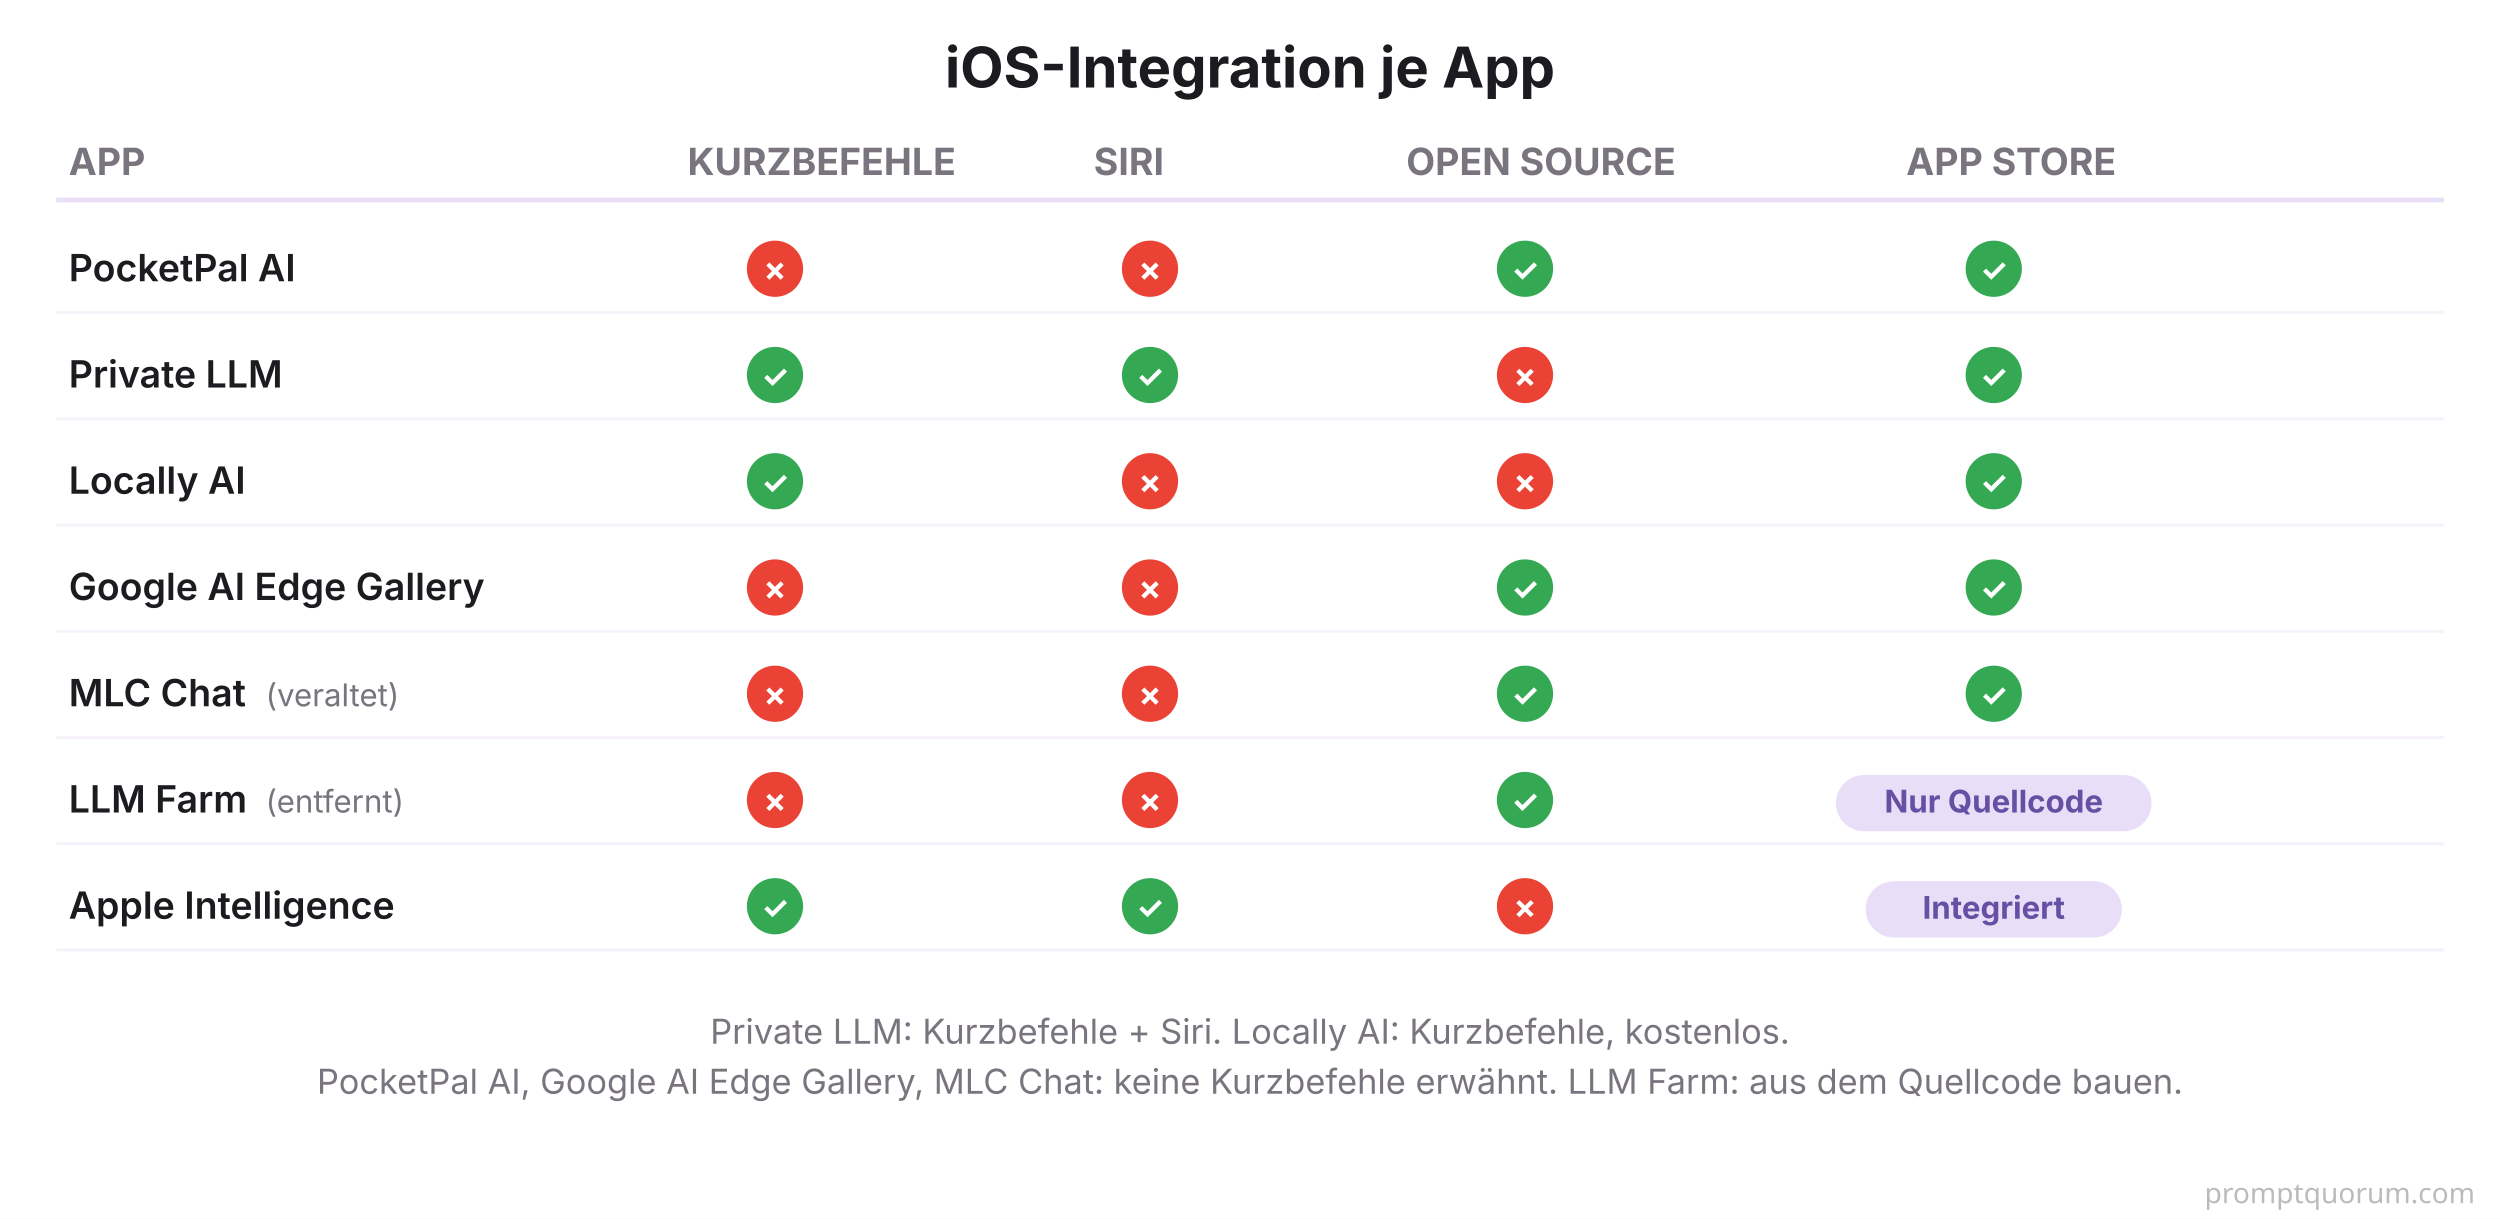
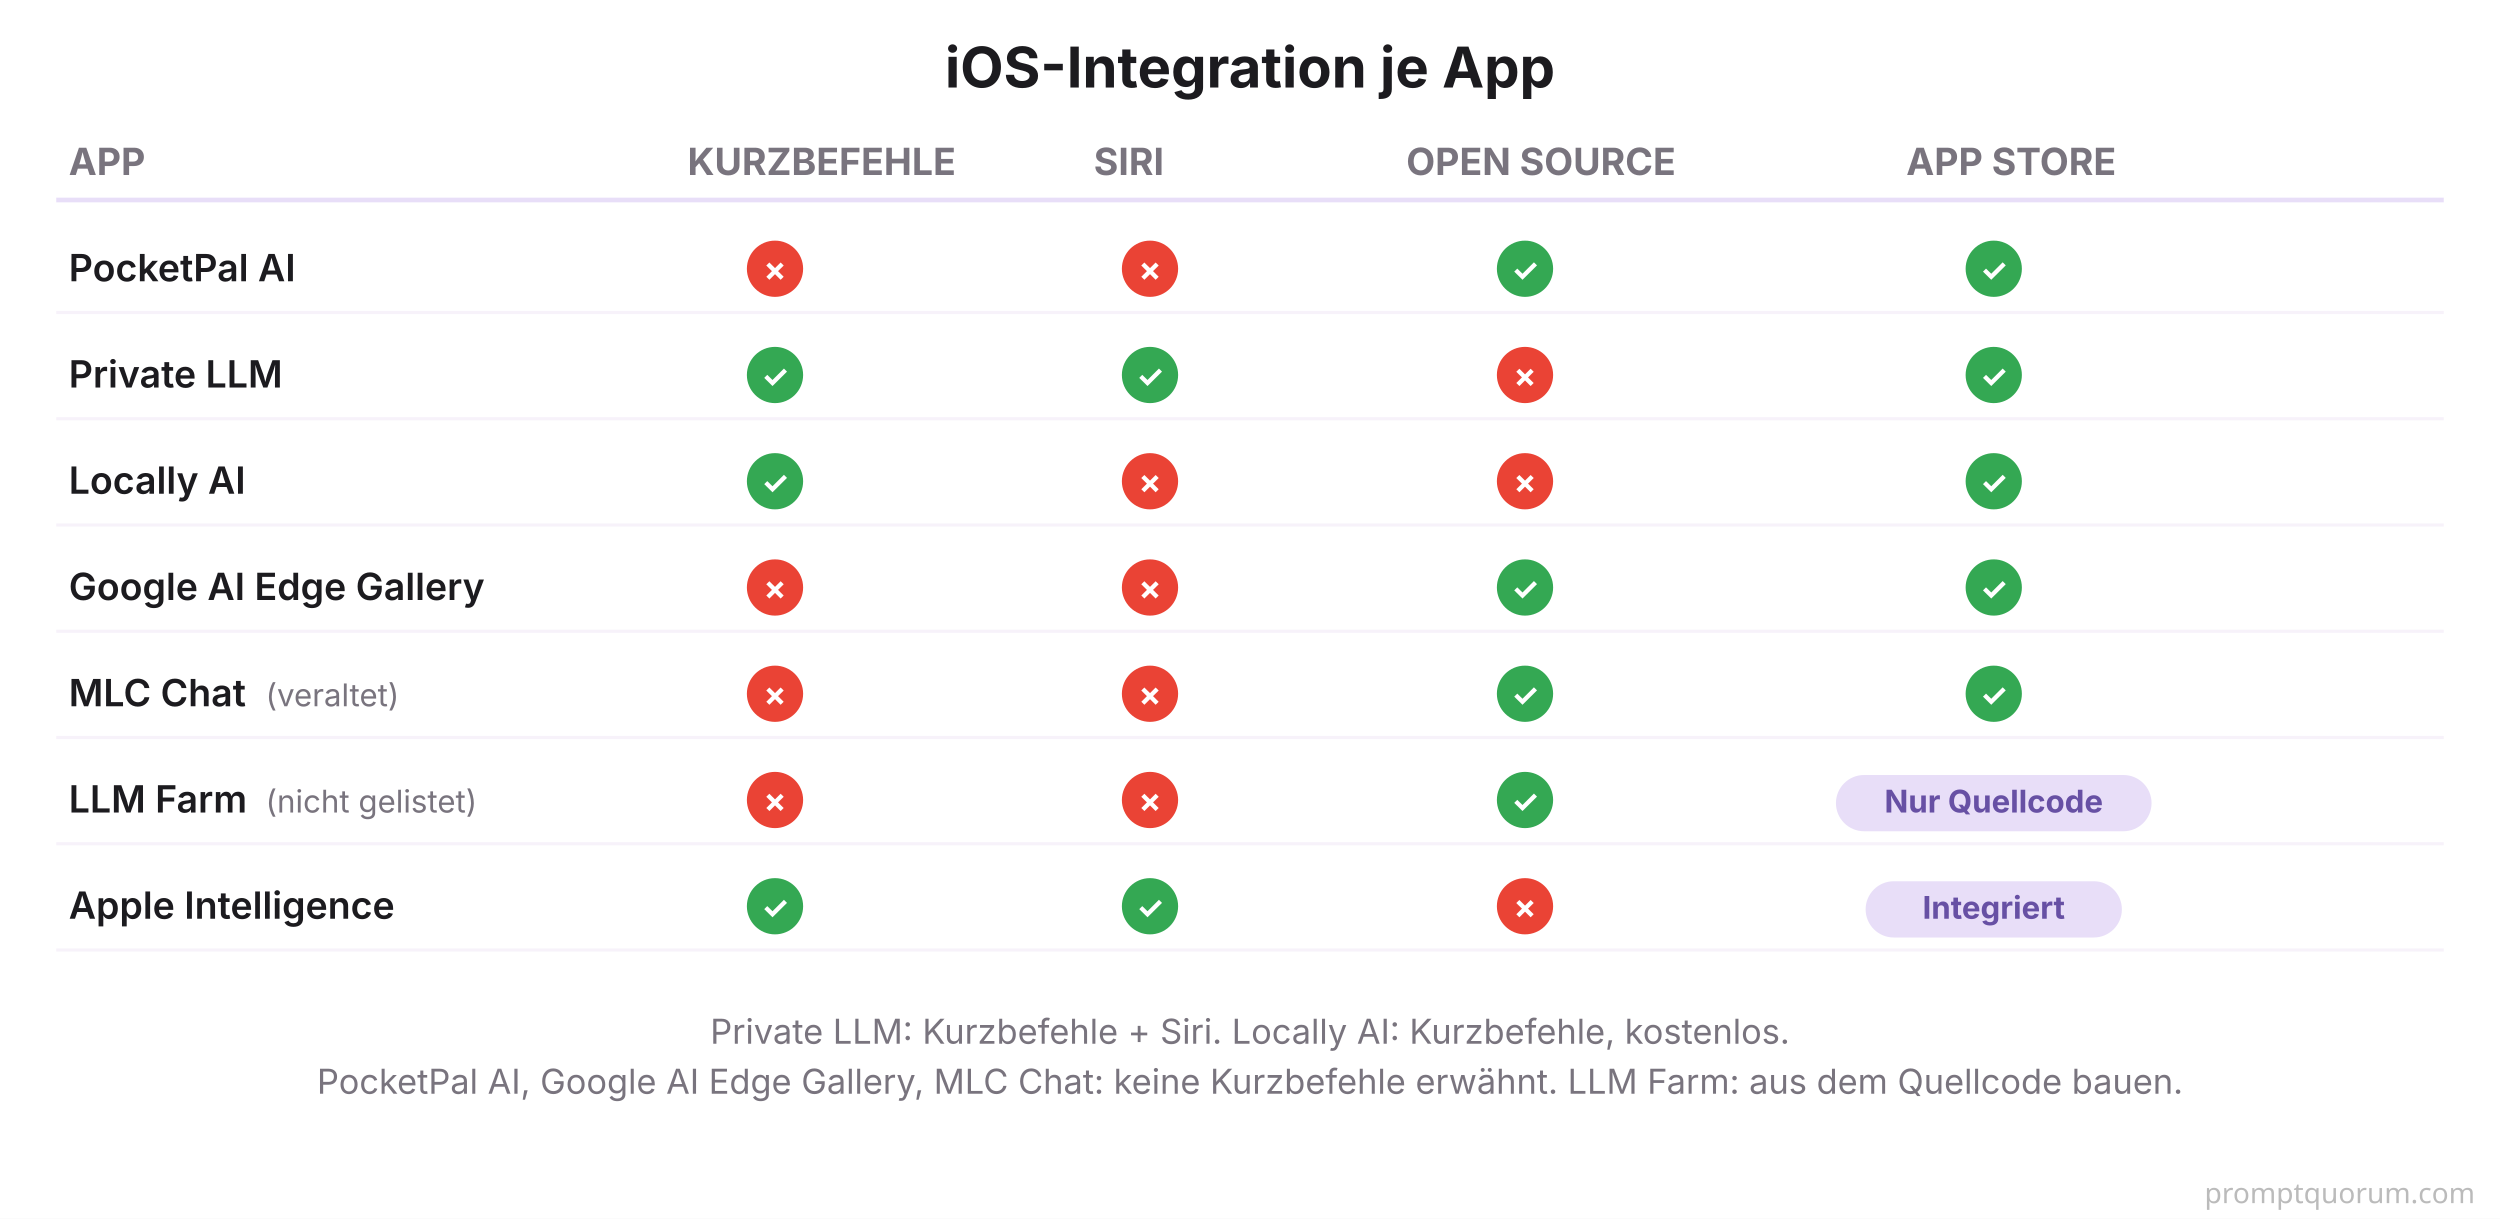
<svg xmlns="http://www.w3.org/2000/svg" viewBox="0 0 800 390" font-family="system-ui, -apple-system, sans-serif">
  <rect width="800" height="390" fill="#FFFFFF" />
  <text x="400" y="28" font-size="18" font-weight="700" fill="#1C1B1F" text-anchor="middle">iOS-Integration je App</text>
  <text x="22" y="56" font-size="12" font-weight="700" fill="#79747E">APP</text>
  <text x="220" y="56" font-size="12" font-weight="700" fill="#79747E">KURZBEFEHLE</text>
  <text x="350" y="56" font-size="12" font-weight="700" fill="#79747E">SIRI</text>
  <text x="450" y="56" font-size="12" font-weight="700" fill="#79747E">OPEN SOURCE</text>
  <text x="610" y="56" font-size="12" font-weight="700" fill="#79747E">APP STORE</text>
  <line x1="18" y1="64" x2="782" y2="64" stroke="#E8DEF8" stroke-width="1.5" />
  <text x="22" y="90" font-size="12" font-weight="600" fill="#1C1B1F">PocketPal AI</text>
  <circle cx="248" cy="86" r="9" fill="#EA4335" />
  <text x="248" y="90" font-size="10" font-weight="700" fill="#FFFFFF" text-anchor="middle">✗</text>
  <circle cx="368" cy="86" r="9" fill="#EA4335" />
  <text x="368" y="90" font-size="10" font-weight="700" fill="#FFFFFF" text-anchor="middle">✗</text>
  <circle cx="488" cy="86" r="9" fill="#34A853" />
  <text x="488" y="90" font-size="10" font-weight="700" fill="#FFFFFF" text-anchor="middle">✓</text>
  <circle cx="638" cy="86" r="9" fill="#34A853" />
  <text x="638" y="90" font-size="10" font-weight="700" fill="#FFFFFF" text-anchor="middle">✓</text>
  <line x1="18" y1="100" x2="782" y2="100" stroke="#F7F2FA" stroke-width="1" />
  <text x="22" y="124" font-size="12" font-weight="600" fill="#1C1B1F">Private LLM</text>
  <circle cx="248" cy="120" r="9" fill="#34A853" />
  <text x="248" y="124" font-size="10" font-weight="700" fill="#FFFFFF" text-anchor="middle">✓</text>
  <circle cx="368" cy="120" r="9" fill="#34A853" />
  <text x="368" y="124" font-size="10" font-weight="700" fill="#FFFFFF" text-anchor="middle">✓</text>
  <circle cx="488" cy="120" r="9" fill="#EA4335" />
  <text x="488" y="124" font-size="10" font-weight="700" fill="#FFFFFF" text-anchor="middle">✗</text>
  <circle cx="638" cy="120" r="9" fill="#34A853" />
  <text x="638" y="124" font-size="10" font-weight="700" fill="#FFFFFF" text-anchor="middle">✓</text>
  <line x1="18" y1="134" x2="782" y2="134" stroke="#F7F2FA" stroke-width="1" />
  <text x="22" y="158" font-size="12" font-weight="600" fill="#1C1B1F">Locally AI</text>
  <circle cx="248" cy="154" r="9" fill="#34A853" />
  <text x="248" y="158" font-size="10" font-weight="700" fill="#FFFFFF" text-anchor="middle">✓</text>
  <circle cx="368" cy="154" r="9" fill="#EA4335" />
  <text x="368" y="158" font-size="10" font-weight="700" fill="#FFFFFF" text-anchor="middle">✗</text>
  <circle cx="488" cy="154" r="9" fill="#EA4335" />
  <text x="488" y="158" font-size="10" font-weight="700" fill="#FFFFFF" text-anchor="middle">✗</text>
  <circle cx="638" cy="154" r="9" fill="#34A853" />
  <text x="638" y="158" font-size="10" font-weight="700" fill="#FFFFFF" text-anchor="middle">✓</text>
  <line x1="18" y1="168" x2="782" y2="168" stroke="#F7F2FA" stroke-width="1" />
  <text x="22" y="192" font-size="12" font-weight="600" fill="#1C1B1F">Google AI Edge Gallery</text>
  <circle cx="248" cy="188" r="9" fill="#EA4335" />
  <text x="248" y="192" font-size="10" font-weight="700" fill="#FFFFFF" text-anchor="middle">✗</text>
  <circle cx="368" cy="188" r="9" fill="#EA4335" />
  <text x="368" y="192" font-size="10" font-weight="700" fill="#FFFFFF" text-anchor="middle">✗</text>
  <circle cx="488" cy="188" r="9" fill="#34A853" />
  <text x="488" y="192" font-size="10" font-weight="700" fill="#FFFFFF" text-anchor="middle">✓</text>
  <circle cx="638" cy="188" r="9" fill="#34A853" />
  <text x="638" y="192" font-size="10" font-weight="700" fill="#FFFFFF" text-anchor="middle">✓</text>
  <line x1="18" y1="202" x2="782" y2="202" stroke="#F7F2FA" stroke-width="1" />
  <text x="22" y="226" font-size="12" font-weight="600" fill="#1C1B1F">MLC Chat</text>
  <text x="85" y="226" font-size="10" fill="#79747E">(veraltet)</text>
  <circle cx="248" cy="222" r="9" fill="#EA4335" />
  <text x="248" y="226" font-size="10" font-weight="700" fill="#FFFFFF" text-anchor="middle">✗</text>
  <circle cx="368" cy="222" r="9" fill="#EA4335" />
  <text x="368" y="226" font-size="10" font-weight="700" fill="#FFFFFF" text-anchor="middle">✗</text>
  <circle cx="488" cy="222" r="9" fill="#34A853" />
  <text x="488" y="226" font-size="10" font-weight="700" fill="#FFFFFF" text-anchor="middle">✓</text>
  <circle cx="638" cy="222" r="9" fill="#34A853" />
  <text x="638" y="226" font-size="10" font-weight="700" fill="#FFFFFF" text-anchor="middle">✓</text>
  <line x1="18" y1="236" x2="782" y2="236" stroke="#F7F2FA" stroke-width="1" />
  <text x="22" y="260" font-size="12" font-weight="600" fill="#1C1B1F">LLM Farm</text>
-   <text x="85" y="260" font-size="10" fill="#79747E">(entfernt)</text>
+   <text x="85" y="260" font-size="10" fill="#79747E">(nicht gelistet)</text>
  <circle cx="248" cy="256" r="9" fill="#EA4335" />
  <text x="248" y="260" font-size="10" font-weight="700" fill="#FFFFFF" text-anchor="middle">✗</text>
  <circle cx="368" cy="256" r="9" fill="#EA4335" />
  <text x="368" y="260" font-size="10" font-weight="700" fill="#FFFFFF" text-anchor="middle">✗</text>
  <circle cx="488" cy="256" r="9" fill="#34A853" />
  <text x="488" y="260" font-size="10" font-weight="700" fill="#FFFFFF" text-anchor="middle">✓</text>
  <rect x="587.5" y="248" width="101" height="18" rx="9" fill="#E8DEF8" />
  <text x="638" y="260" font-size="10" font-weight="700" fill="#6750A4" text-anchor="middle">Nur Quellcode</text>
  <line x1="18" y1="270" x2="782" y2="270" stroke="#F7F2FA" stroke-width="1" />
  <text x="22" y="294" font-size="12" font-weight="600" fill="#1C1B1F">Apple Intelligence</text>
  <circle cx="248" cy="290" r="9" fill="#34A853" />
  <text x="248" y="294" font-size="10" font-weight="700" fill="#FFFFFF" text-anchor="middle">✓</text>
  <circle cx="368" cy="290" r="9" fill="#34A853" />
  <text x="368" y="294" font-size="10" font-weight="700" fill="#FFFFFF" text-anchor="middle">✓</text>
  <circle cx="488" cy="290" r="9" fill="#EA4335" />
  <text x="488" y="294" font-size="10" font-weight="700" fill="#FFFFFF" text-anchor="middle">✗</text>
  <rect x="597" y="282" width="82" height="18" rx="9" fill="#E8DEF8" />
  <text x="638" y="294" font-size="10" font-weight="700" fill="#6750A4" text-anchor="middle">Integriert</text>
  <line x1="18" y1="304" x2="782" y2="304" stroke="#F7F2FA" stroke-width="1" />
  <text x="400" y="334" font-size="11" fill="#79747E" text-anchor="middle">Private LLM: Kurzbefehle + Siri. Locally AI: Kurzbefehle, kostenlos.</text>
  <text x="400" y="350" font-size="11" fill="#79747E" text-anchor="middle">PocketPal AI, Google AI Edge Gallery, MLC Chat: keine Kurzbefehle erwähnt. LLM Farm: aus dem Quellcode bauen.</text>
  <text x="792" y="385" font-family="system-ui,sans-serif" font-size="9" fill="#BBBBBB" text-anchor="end">promptquorum.com</text>
</svg>
